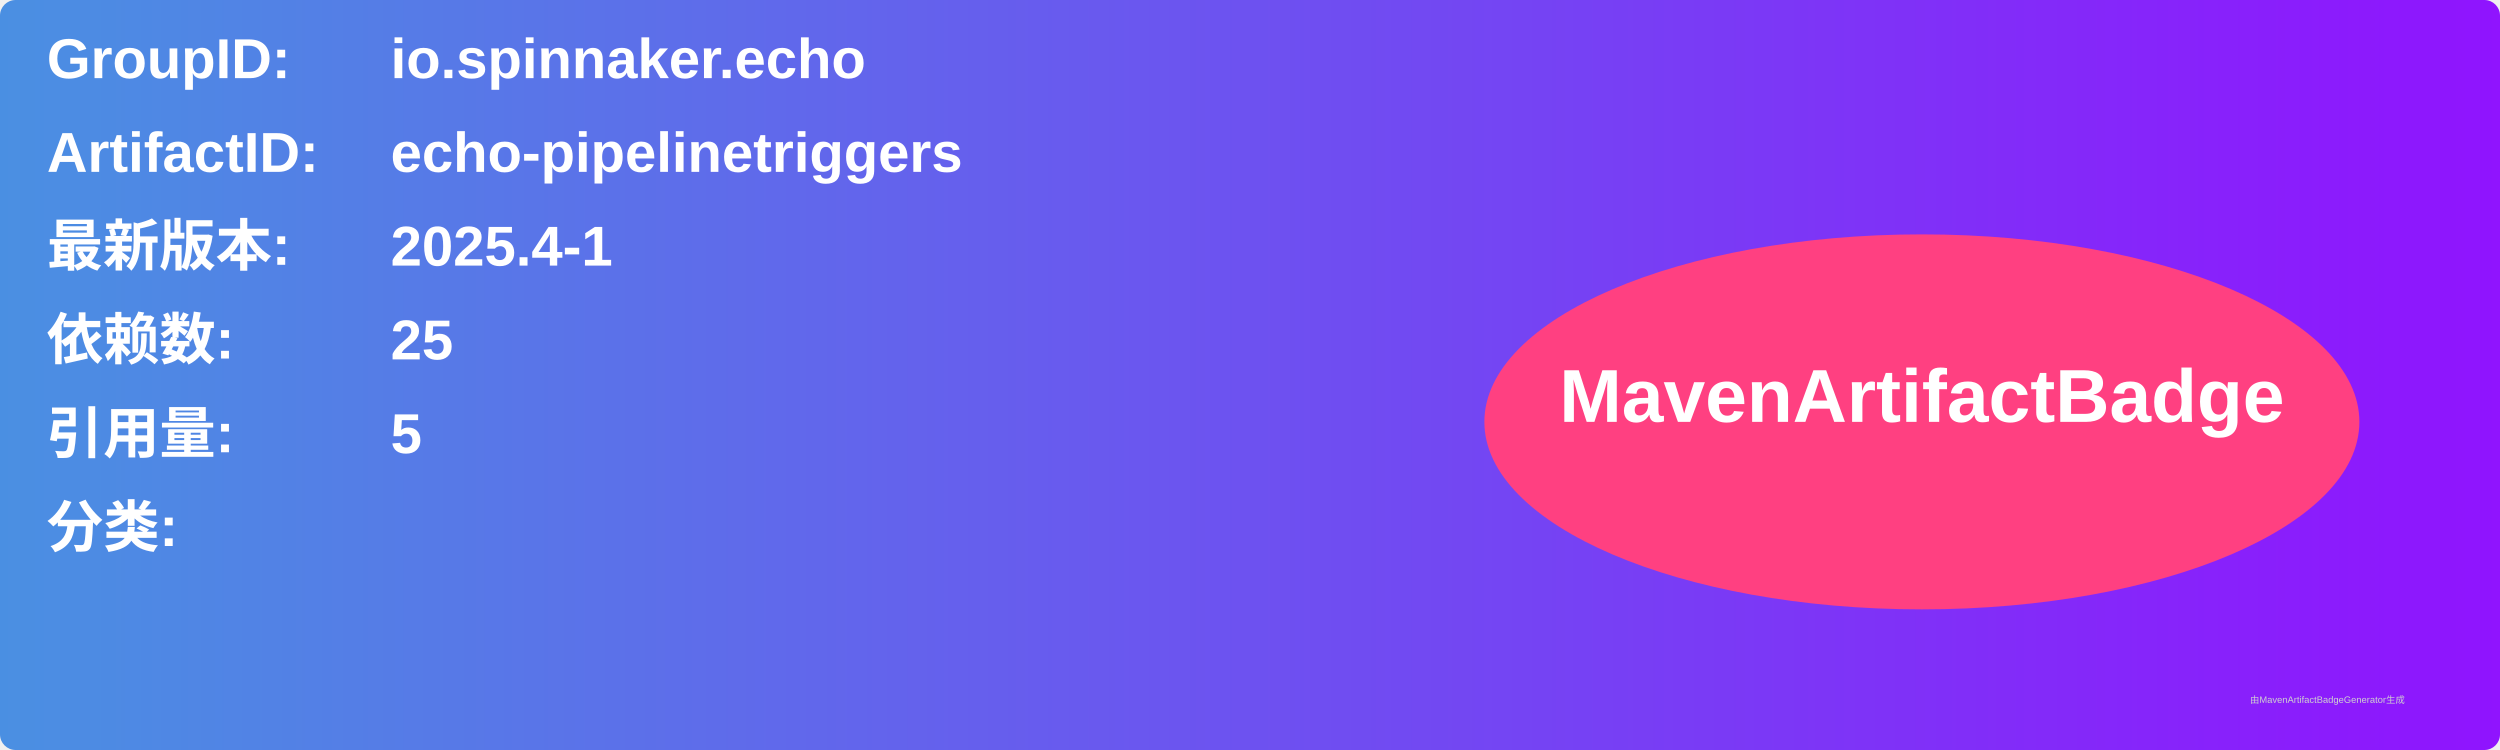
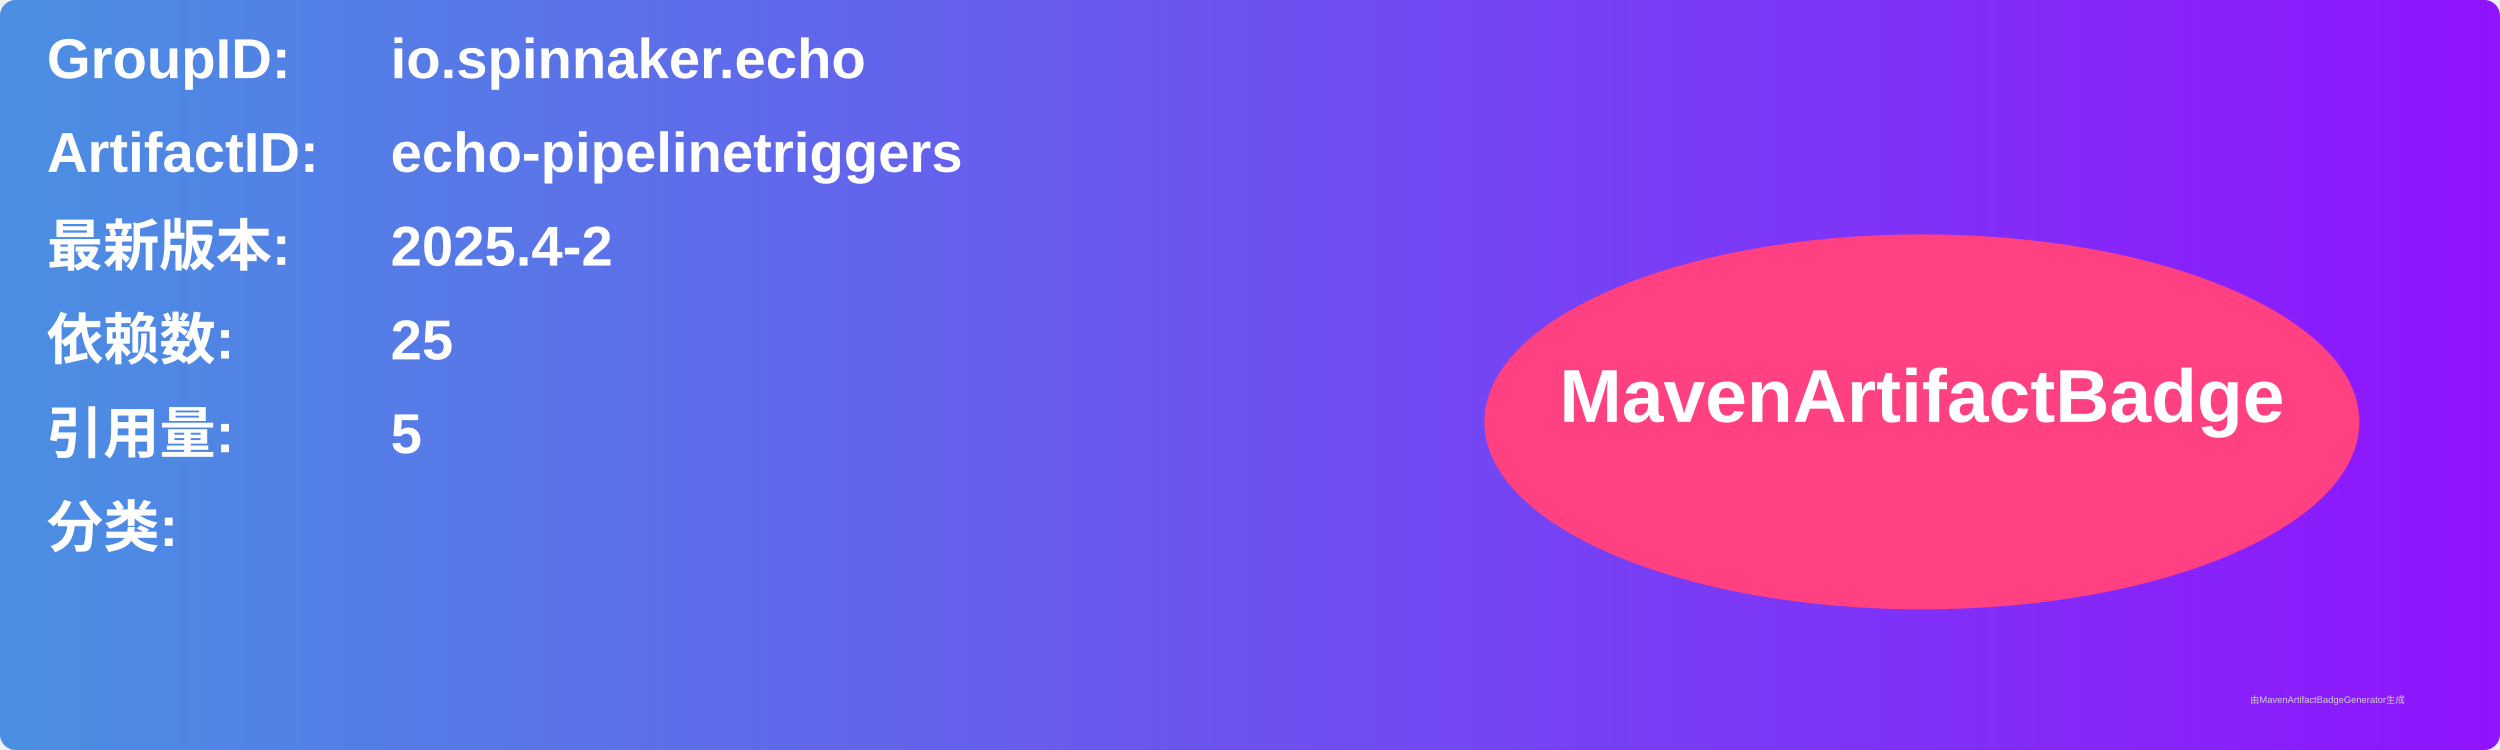
<svg xmlns="http://www.w3.org/2000/svg" width="800" height="240" viewBox="0 0 800 240">
  <linearGradient id="grad" x1="0%" y1="0%" x2="100%" y2="0%">
    <stop offset="0%" stop-color="#4a90e2" />
    <stop offset="100%" stop-color="#9013fe" />
  </linearGradient>
  <rect width="100%" height="100%" rx="5" ry="5" fill="url(#grad)" />
  <g transform="translate(15, 15)">
    <text x="0" y="10" font-family="Arial" font-size="18" fill="white" font-weight="bold" width="260">GroupID:</text>
    <text x="110" y="10" font-family="Arial" font-size="18" fill="white" font-weight="bold" width="460">io.spinnaker.echo</text>
    <text x="0" y="40" font-family="Arial" font-size="18" fill="white" font-weight="bold" width="260">ArtifactID:</text>
    <text x="110" y="40" font-family="Arial" font-size="18" fill="white" font-weight="bold" width="460">echo-pipelinetriggers</text>
    <text x="0" y="70" font-family="Arial" font-size="18" fill="white" font-weight="bold">最新版本:</text>
    <text x="110" y="70" font-family="Arial" font-size="18" fill="white" font-weight="bold">
-       <tspan font-weight="bold">2025.4-1</tspan>
+       <tspan font-weight="bold">2025.4-2</tspan>
    </text>
    <text x="0" y="100" font-family="Arial" font-size="18" fill="white" font-weight="bold">依赖数: </text>
    <text x="110" y="100" font-family="Arial" font-size="18" fill="white">
      <tspan font-weight="bold">25</tspan>
    </text>
    <text x="0" y="130" font-family="Arial" font-size="18" fill="white" font-weight="bold">引用量: </text>
    <text x="110" y="130" font-family="Arial" font-size="18" fill="white">
      <tspan font-weight="bold">5</tspan>
    </text>
    <text x="0" y="160" font-family="Arial" font-size="18" fill="white" font-weight="bold">分类:</text>
    <text x="10" y="190" font-family="Arial" font-size="10" fill="white">
      <tspan font-weight="bold" />
    </text>
    <ellipse cx="600" cy="120" rx="140" ry="60" fill="#ff4081" />
    <text x="600" y="120" text-anchor="middle" font-family="Arial" font-size="24" fill="white" font-weight="bold">MavenArtifactBadge</text>
  </g>
  <text x="720" y="225" font-family="Arial" font-size="3" fill="#d0d0d0">由MavenArtifactBadgeGenerator生成</text>
</svg>
